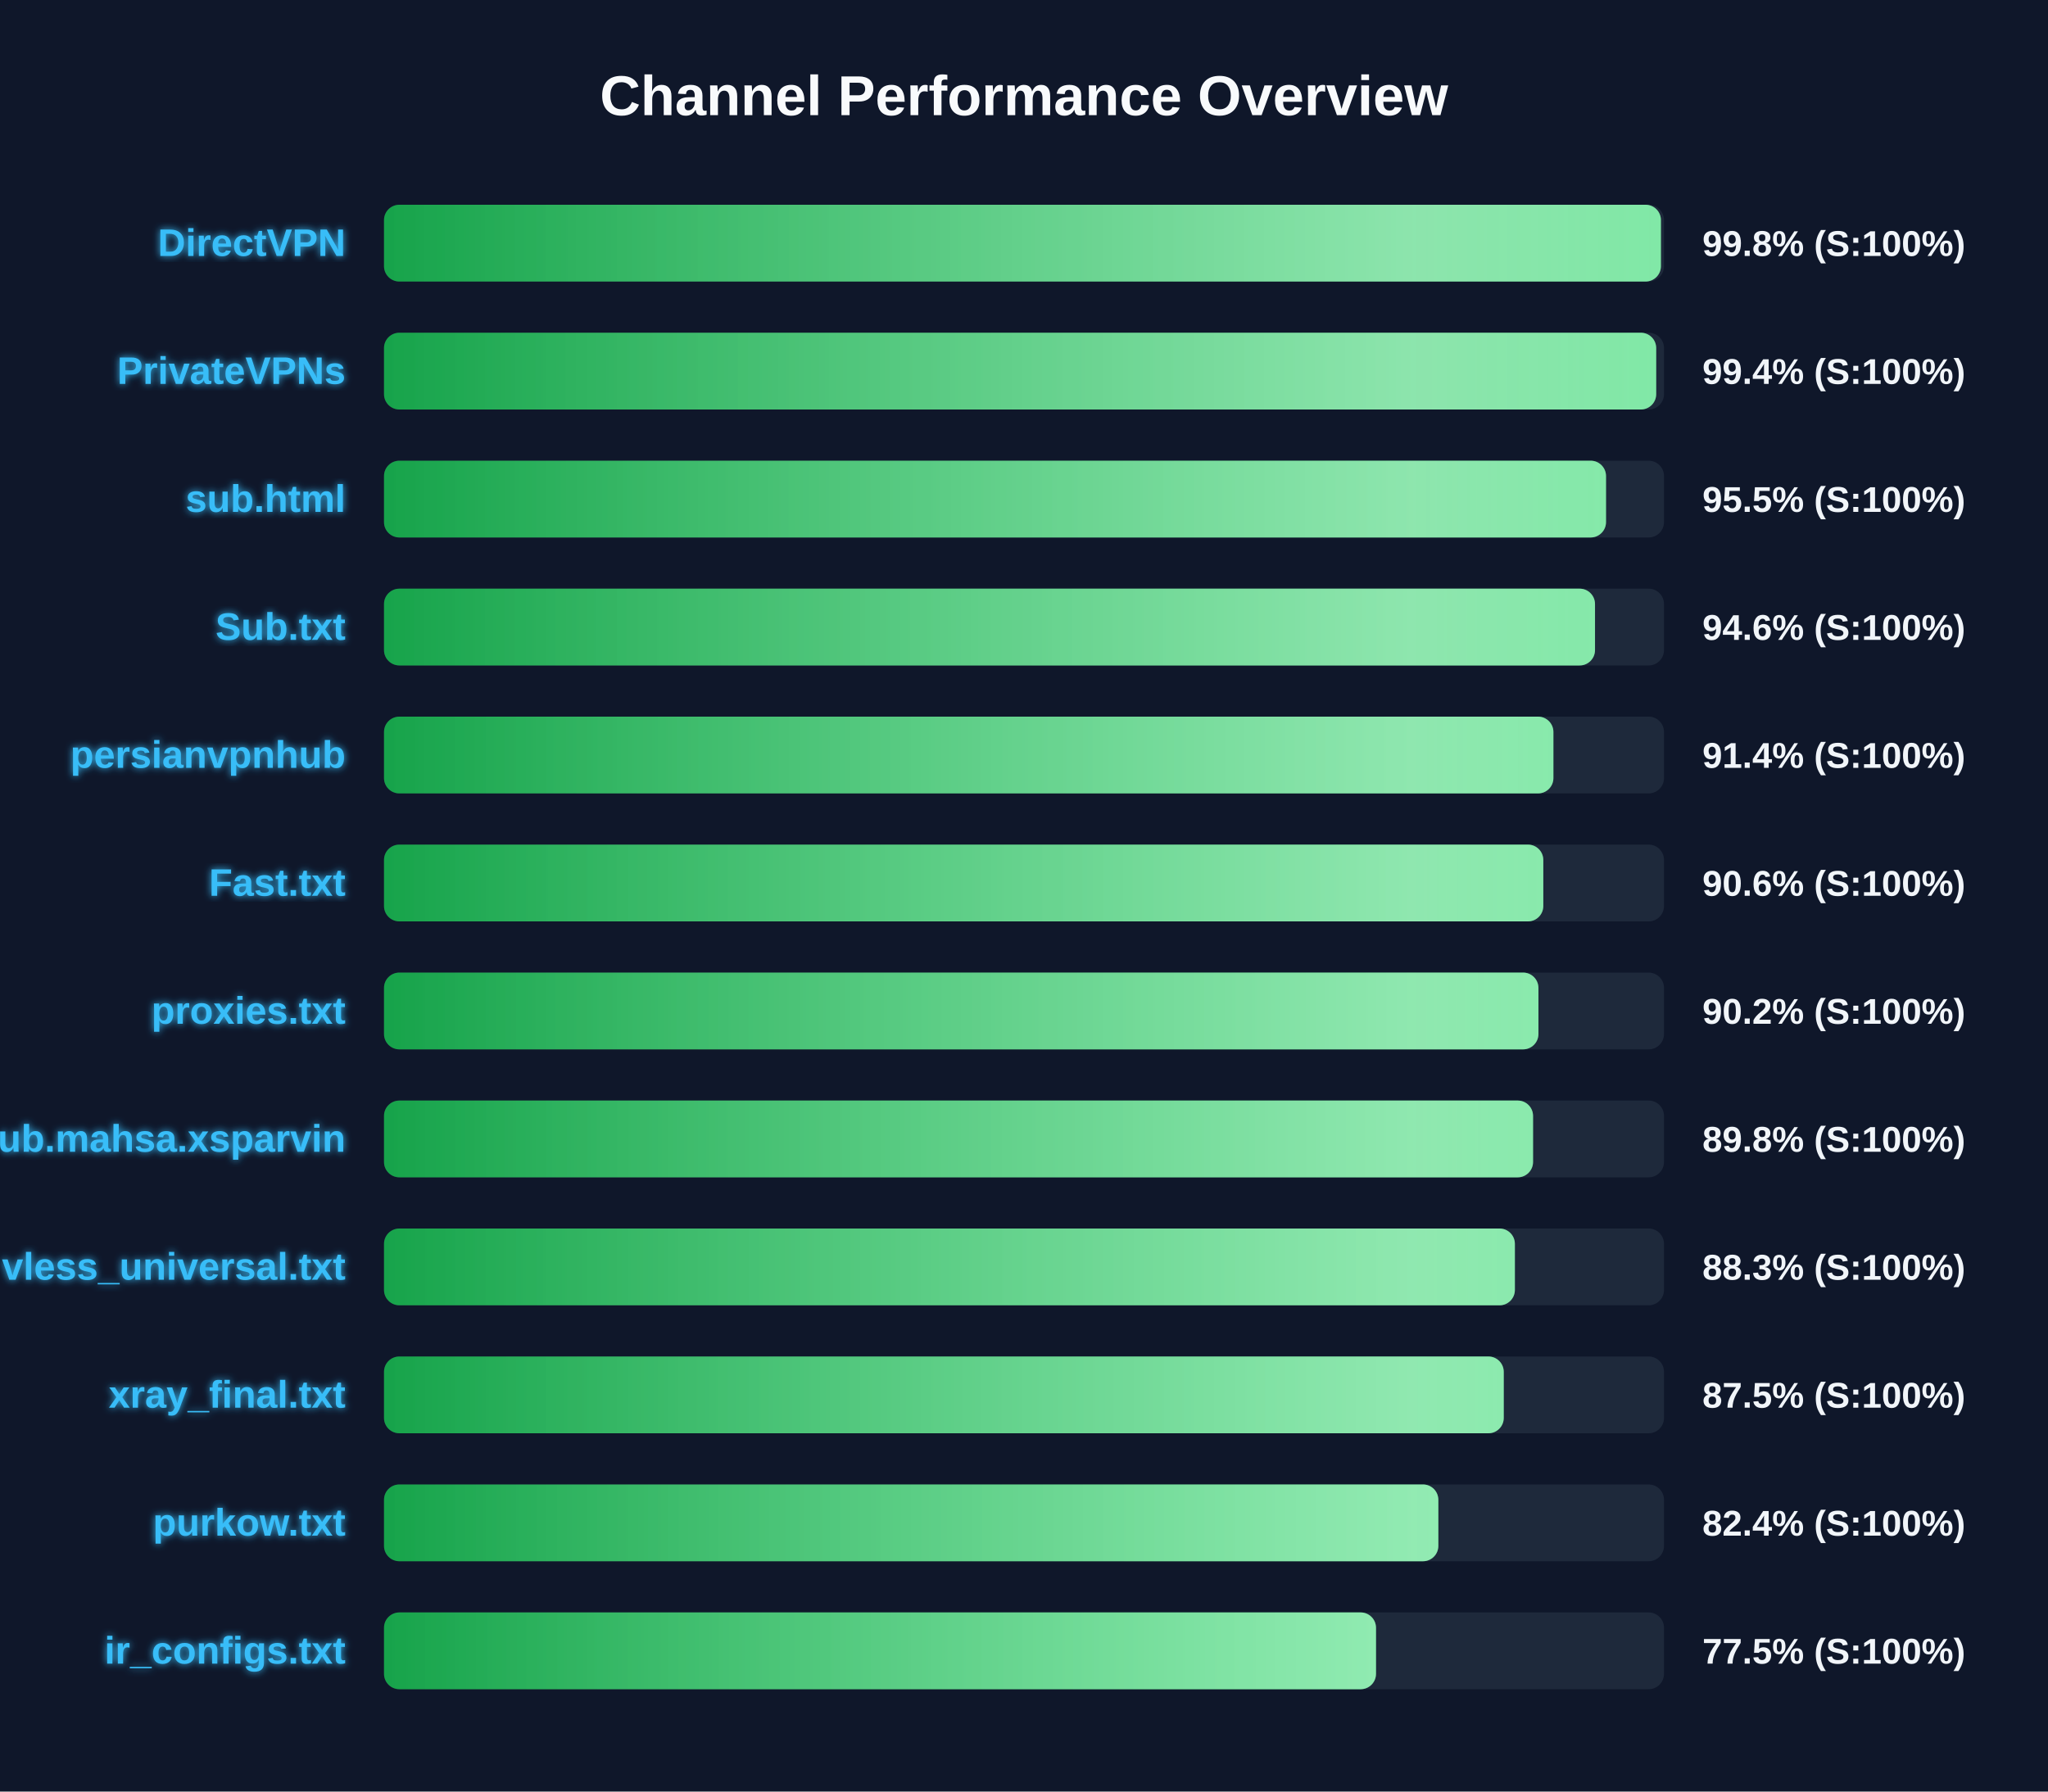
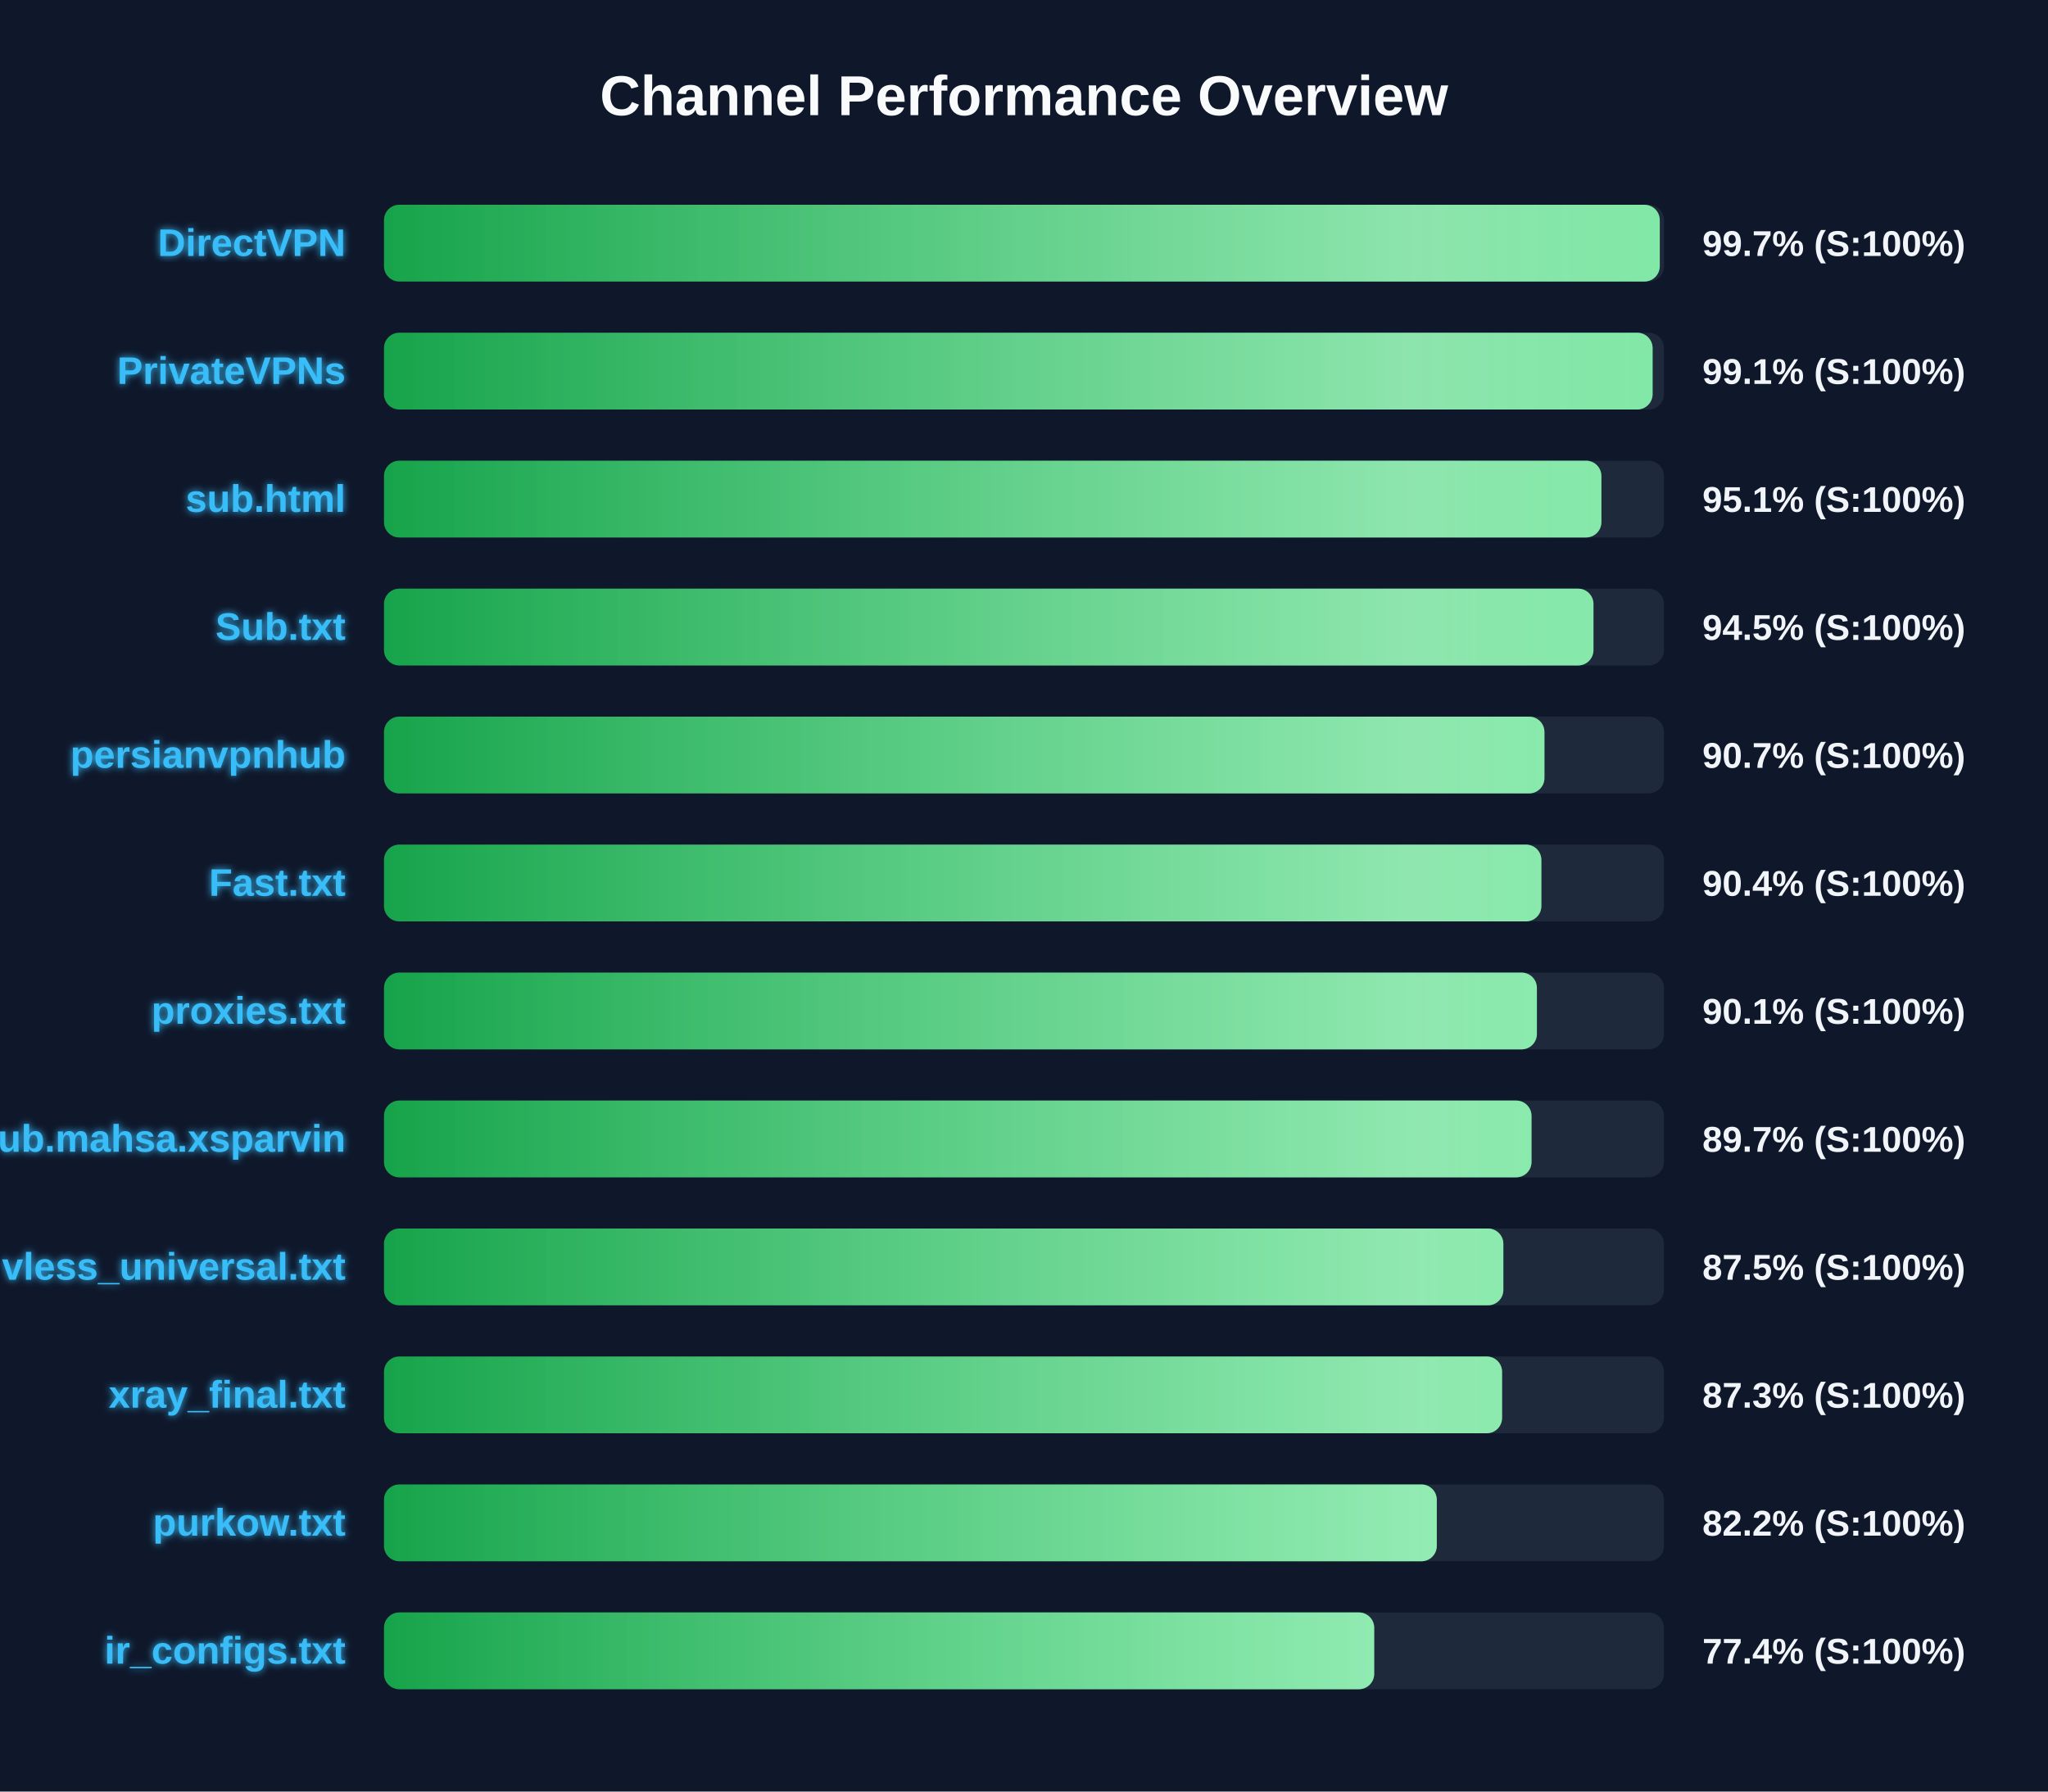
<svg xmlns="http://www.w3.org/2000/svg" width="800" height="700" version="1.1">
  <defs>
    <linearGradient id="grad-green" x1="0%" y1="0%" x2="100%" y2="0%">
      <stop offset="0%" stop-color="#16a34a" />
      <stop offset="100%" stop-color="#4ade80" />
    </linearGradient>
    <linearGradient id="grad-yellow" x1="0%" y1="0%" x2="100%" y2="0%">
      <stop offset="0%" stop-color="#ca8a04" />
      <stop offset="100%" stop-color="#fde047" />
    </linearGradient>
    <linearGradient id="grad-red" x1="0%" y1="0%" x2="100%" y2="0%">
      <stop offset="0%" stop-color="#dc2626" />
      <stop offset="100%" stop-color="#f87171" />
    </linearGradient>
    <linearGradient id="shimmer" x1="0%" y1="0%" x2="100%" y2="0%">
      <stop offset="0%" stop-color="rgba(255,255,255,0)" />
      <stop offset="50%" stop-color="rgba(255,255,255,0.4)" />
      <stop offset="100%" stop-color="rgba(255,255,255,0)" />
    </linearGradient>
    <filter id="glow" x="-20%" y="-20%" width="140%" height="140%">
      <feGaussianBlur stdDeviation="1.5" result="blur" />
      <feComposite in="SourceGraphic" in2="blur" operator="over" />
    </filter>
  </defs>
  <style>
        .bg-rect { fill: #0f172a; }
        .title { font: bold 22px 'Segoe UI', Arial, sans-serif; fill: #f8fafc; }
        .row { font: bold 15px 'Segoe UI', Arial, sans-serif; fill: #38bdf8; filter: url(#glow); }
        .score { font: bold 14px 'Segoe UI', Arial, sans-serif; fill: #f1f5f9; }
        @keyframes shimmer-anim {
            0% { transform: translateX(-100%); }
            100% { transform: translateX(200%); }
        }
        .shimmer-rect {
            animation: shimmer-anim 2.5s infinite linear;
        }
    </style>
  <rect width="100%" height="100%" class="bg-rect" />
  <text x="400" y="45" text-anchor="middle" class="title">Channel Performance Overview</text>
  <rect x="150" y="80" width="500" height="30" fill="#1e293b" rx="6" />
  <clipPath id="clip-0">
-     <rect x="150" y="80" width="498.8" height="30" rx="6" />
+     <rect x="150" y="80" width="498.35" height="30" rx="6" />
  </clipPath>
-   <rect x="150" y="80" width="498.8" height="30" fill="url(#grad-green)" rx="6" />
+   <rect x="150" y="80" width="498.35" height="30" fill="url(#grad-green)" rx="6" />
  <g clip-path="url(#clip-0)">
    <rect x="150" y="80" width="100%" height="30" fill="url(#shimmer)" class="shimmer-rect" />
  </g>
  <text x="135" y="100" text-anchor="end" class="row">DirectVPN</text>
-   <text x="665" y="100" text-anchor="start" class="score">99.8% (S:100%)</text>
+   <text x="665" y="100" text-anchor="start" class="score">99.7% (S:100%)</text>
  <rect x="150" y="130" width="500" height="30" fill="#1e293b" rx="6" />
  <clipPath id="clip-1">
-     <rect x="150" y="130" width="496.95" height="30" rx="6" />
+     <rect x="150" y="130" width="495.55" height="30" rx="6" />
  </clipPath>
-   <rect x="150" y="130" width="496.95" height="30" fill="url(#grad-green)" rx="6" />
+   <rect x="150" y="130" width="495.55" height="30" fill="url(#grad-green)" rx="6" />
  <g clip-path="url(#clip-1)">
    <rect x="150" y="130" width="100%" height="30" fill="url(#shimmer)" class="shimmer-rect" />
  </g>
  <text x="135" y="150" text-anchor="end" class="row">PrivateVPNs</text>
-   <text x="665" y="150" text-anchor="start" class="score">99.4% (S:100%)</text>
+   <text x="665" y="150" text-anchor="start" class="score">99.1% (S:100%)</text>
  <rect x="150" y="180" width="500" height="30" fill="#1e293b" rx="6" />
  <clipPath id="clip-2">
-     <rect x="150" y="180" width="477.35" height="30" rx="6" />
+     <rect x="150" y="180" width="475.55" height="30" rx="6" />
  </clipPath>
-   <rect x="150" y="180" width="477.35" height="30" fill="url(#grad-green)" rx="6" />
+   <rect x="150" y="180" width="475.55" height="30" fill="url(#grad-green)" rx="6" />
  <g clip-path="url(#clip-2)">
    <rect x="150" y="180" width="100%" height="30" fill="url(#shimmer)" class="shimmer-rect" />
  </g>
  <text x="135" y="200" text-anchor="end" class="row">sub.html</text>
-   <text x="665" y="200" text-anchor="start" class="score">95.5% (S:100%)</text>
+   <text x="665" y="200" text-anchor="start" class="score">95.1% (S:100%)</text>
  <rect x="150" y="230" width="500" height="30" fill="#1e293b" rx="6" />
  <clipPath id="clip-3">
-     <rect x="150" y="230" width="473.05" height="30" rx="6" />
+     <rect x="150" y="230" width="472.45" height="30" rx="6" />
  </clipPath>
-   <rect x="150" y="230" width="473.05" height="30" fill="url(#grad-green)" rx="6" />
+   <rect x="150" y="230" width="472.45" height="30" fill="url(#grad-green)" rx="6" />
  <g clip-path="url(#clip-3)">
    <rect x="150" y="230" width="100%" height="30" fill="url(#shimmer)" class="shimmer-rect" />
  </g>
  <text x="135" y="250" text-anchor="end" class="row">Sub.txt</text>
-   <text x="665" y="250" text-anchor="start" class="score">94.6% (S:100%)</text>
+   <text x="665" y="250" text-anchor="start" class="score">94.5% (S:100%)</text>
  <rect x="150" y="280" width="500" height="30" fill="#1e293b" rx="6" />
  <clipPath id="clip-4">
-     <rect x="150" y="280" width="456.8" height="30" rx="6" />
+     <rect x="150" y="280" width="453.3" height="30" rx="6" />
  </clipPath>
-   <rect x="150" y="280" width="456.8" height="30" fill="url(#grad-green)" rx="6" />
+   <rect x="150" y="280" width="453.3" height="30" fill="url(#grad-green)" rx="6" />
  <g clip-path="url(#clip-4)">
    <rect x="150" y="280" width="100%" height="30" fill="url(#shimmer)" class="shimmer-rect" />
  </g>
  <text x="135" y="300" text-anchor="end" class="row">persianvpnhub</text>
-   <text x="665" y="300" text-anchor="start" class="score">91.4% (S:100%)</text>
+   <text x="665" y="300" text-anchor="start" class="score">90.7% (S:100%)</text>
  <rect x="150" y="330" width="500" height="30" fill="#1e293b" rx="6" />
  <clipPath id="clip-5">
-     <rect x="150" y="330" width="452.85" height="30" rx="6" />
+     <rect x="150" y="330" width="452.1" height="30" rx="6" />
  </clipPath>
-   <rect x="150" y="330" width="452.85" height="30" fill="url(#grad-green)" rx="6" />
+   <rect x="150" y="330" width="452.1" height="30" fill="url(#grad-green)" rx="6" />
  <g clip-path="url(#clip-5)">
    <rect x="150" y="330" width="100%" height="30" fill="url(#shimmer)" class="shimmer-rect" />
  </g>
  <text x="135" y="350" text-anchor="end" class="row">Fast.txt</text>
-   <text x="665" y="350" text-anchor="start" class="score">90.6% (S:100%)</text>
+   <text x="665" y="350" text-anchor="start" class="score">90.4% (S:100%)</text>
  <rect x="150" y="380" width="500" height="30" fill="#1e293b" rx="6" />
  <clipPath id="clip-6">
-     <rect x="150" y="380" width="450.95" height="30" rx="6" />
+     <rect x="150" y="380" width="450.35" height="30" rx="6" />
  </clipPath>
-   <rect x="150" y="380" width="450.95" height="30" fill="url(#grad-green)" rx="6" />
+   <rect x="150" y="380" width="450.35" height="30" fill="url(#grad-green)" rx="6" />
  <g clip-path="url(#clip-6)">
    <rect x="150" y="380" width="100%" height="30" fill="url(#shimmer)" class="shimmer-rect" />
  </g>
  <text x="135" y="400" text-anchor="end" class="row">proxies.txt</text>
-   <text x="665" y="400" text-anchor="start" class="score">90.2% (S:100%)</text>
+   <text x="665" y="400" text-anchor="start" class="score">90.1% (S:100%)</text>
  <rect x="150" y="430" width="500" height="30" fill="#1e293b" rx="6" />
  <clipPath id="clip-7">
-     <rect x="150" y="430" width="448.85" height="30" rx="6" />
+     <rect x="150" y="430" width="448.25" height="30" rx="6" />
  </clipPath>
-   <rect x="150" y="430" width="448.85" height="30" fill="url(#grad-green)" rx="6" />
+   <rect x="150" y="430" width="448.25" height="30" fill="url(#grad-green)" rx="6" />
  <g clip-path="url(#clip-7)">
    <rect x="150" y="430" width="100%" height="30" fill="url(#shimmer)" class="shimmer-rect" />
  </g>
  <text x="135" y="450" text-anchor="end" class="row">Sub.mahsa.xsparvin</text>
-   <text x="665" y="450" text-anchor="start" class="score">89.8% (S:100%)</text>
+   <text x="665" y="450" text-anchor="start" class="score">89.7% (S:100%)</text>
  <rect x="150" y="480" width="500" height="30" fill="#1e293b" rx="6" />
  <clipPath id="clip-8">
-     <rect x="150" y="480" width="441.75" height="30" rx="6" />
+     <rect x="150" y="480" width="437.25" height="30" rx="6" />
  </clipPath>
-   <rect x="150" y="480" width="441.75" height="30" fill="url(#grad-green)" rx="6" />
+   <rect x="150" y="480" width="437.25" height="30" fill="url(#grad-green)" rx="6" />
  <g clip-path="url(#clip-8)">
    <rect x="150" y="480" width="100%" height="30" fill="url(#shimmer)" class="shimmer-rect" />
  </g>
  <text x="135" y="500" text-anchor="end" class="row">vless_universal.txt</text>
-   <text x="665" y="500" text-anchor="start" class="score">88.3% (S:100%)</text>
+   <text x="665" y="500" text-anchor="start" class="score">87.5% (S:100%)</text>
  <rect x="150" y="530" width="500" height="30" fill="#1e293b" rx="6" />
  <clipPath id="clip-9">
-     <rect x="150" y="530" width="437.4" height="30" rx="6" />
+     <rect x="150" y="530" width="436.75" height="30" rx="6" />
  </clipPath>
-   <rect x="150" y="530" width="437.4" height="30" fill="url(#grad-green)" rx="6" />
+   <rect x="150" y="530" width="436.75" height="30" fill="url(#grad-green)" rx="6" />
  <g clip-path="url(#clip-9)">
    <rect x="150" y="530" width="100%" height="30" fill="url(#shimmer)" class="shimmer-rect" />
  </g>
  <text x="135" y="550" text-anchor="end" class="row">xray_final.txt</text>
-   <text x="665" y="550" text-anchor="start" class="score">87.5% (S:100%)</text>
+   <text x="665" y="550" text-anchor="start" class="score">87.3% (S:100%)</text>
  <rect x="150" y="580" width="500" height="30" fill="#1e293b" rx="6" />
  <clipPath id="clip-10">
-     <rect x="150" y="580" width="411.85" height="30" rx="6" />
+     <rect x="150" y="580" width="411.25" height="30" rx="6" />
  </clipPath>
-   <rect x="150" y="580" width="411.85" height="30" fill="url(#grad-green)" rx="6" />
+   <rect x="150" y="580" width="411.25" height="30" fill="url(#grad-green)" rx="6" />
  <g clip-path="url(#clip-10)">
    <rect x="150" y="580" width="100%" height="30" fill="url(#shimmer)" class="shimmer-rect" />
  </g>
  <text x="135" y="600" text-anchor="end" class="row">purkow.txt</text>
-   <text x="665" y="600" text-anchor="start" class="score">82.4% (S:100%)</text>
+   <text x="665" y="600" text-anchor="start" class="score">82.2% (S:100%)</text>
  <rect x="150" y="630" width="500" height="30" fill="#1e293b" rx="6" />
  <clipPath id="clip-11">
-     <rect x="150" y="630" width="387.5" height="30" rx="6" />
+     <rect x="150" y="630" width="386.8" height="30" rx="6" />
  </clipPath>
-   <rect x="150" y="630" width="387.5" height="30" fill="url(#grad-green)" rx="6" />
+   <rect x="150" y="630" width="386.8" height="30" fill="url(#grad-green)" rx="6" />
  <g clip-path="url(#clip-11)">
    <rect x="150" y="630" width="100%" height="30" fill="url(#shimmer)" class="shimmer-rect" />
  </g>
  <text x="135" y="650" text-anchor="end" class="row">ir_configs.txt</text>
-   <text x="665" y="650" text-anchor="start" class="score">77.5% (S:100%)</text>
+   <text x="665" y="650" text-anchor="start" class="score">77.4% (S:100%)</text>
</svg>
